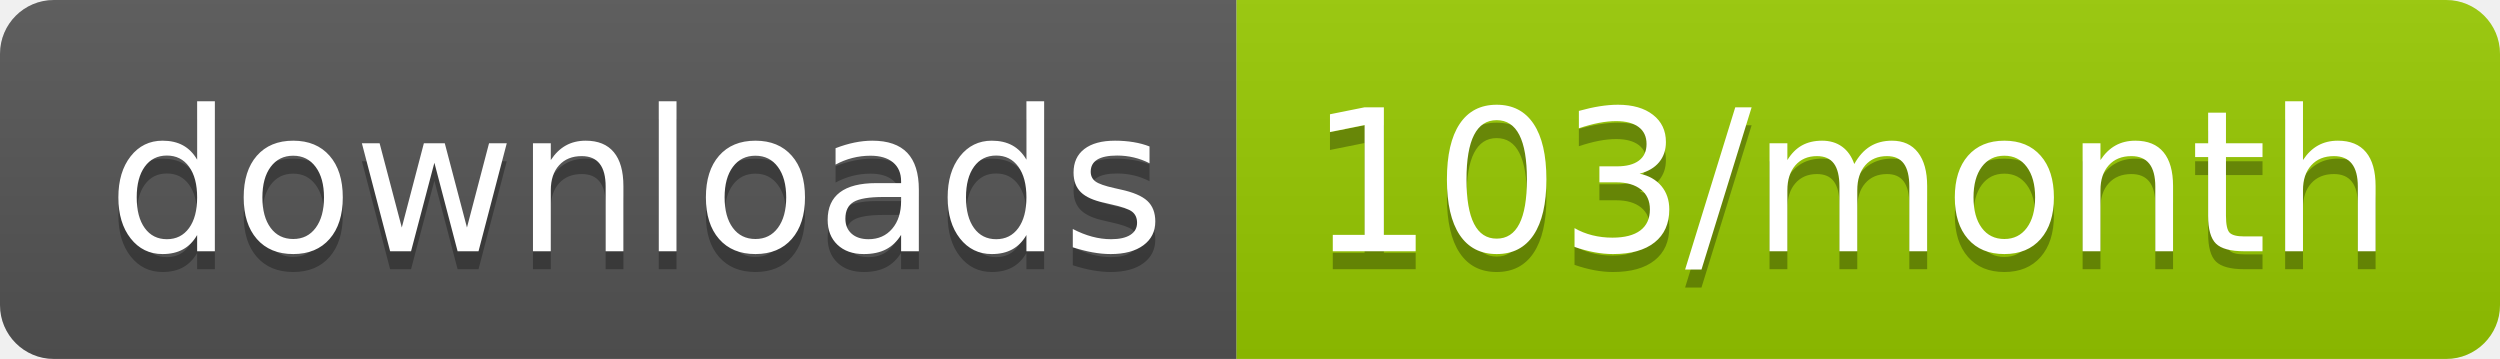
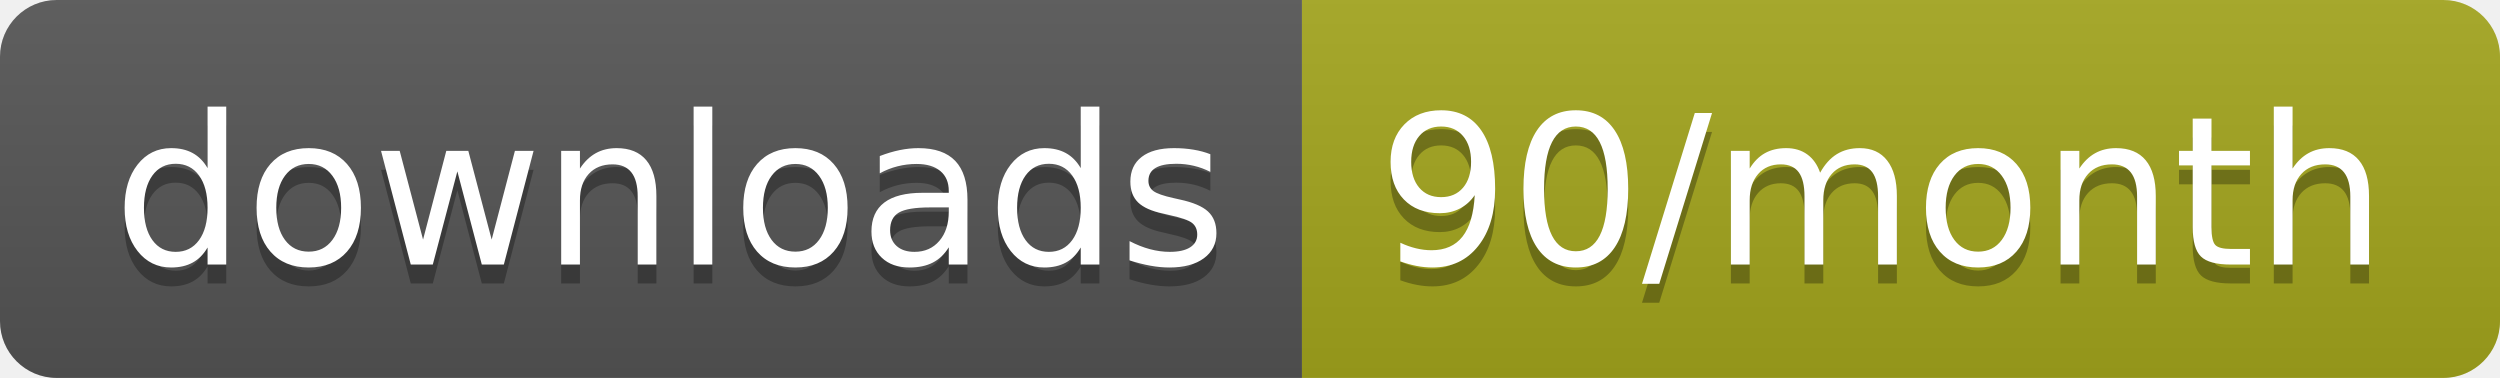
- <svg xmlns="http://www.w3.org/2000/svg" width="139.3" height="20">
+ <svg xmlns="http://www.w3.org/2000/svg" width="132.3" height="20">
  <linearGradient id="smooth" x2="0" y2="100%">
    <stop offset="0" stop-color="#bbb" stop-opacity=".1" />
    <stop offset="1" stop-opacity=".1" />
  </linearGradient>
  <clipPath id="round">
-     <rect width="139.3" height="20" rx="3" fill="#fff" />
+     <rect width="132.3" height="20" rx="3" fill="#fff" />
  </clipPath>
  <g clip-path="url(#round)">
    <rect width="68.9" height="20" fill="#555" />
-     <rect x="68.9" width="70.4" height="20" fill="#97CA00" />
-     <rect width="139.3" height="20" fill="url(#smooth)" />
+     <rect x="68.9" width="63.4" height="20" fill="#a4a61d" />
+     <rect width="132.3" height="20" fill="url(#smooth)" />
  </g>
  <g fill="#fff" text-anchor="middle" font-family="DejaVu Sans,Verdana,Geneva,sans-serif" font-size="110">
    <text x="354.5" y="150" fill="#010101" fill-opacity=".3" transform="scale(0.1)" textLength="589.0" lengthAdjust="spacing">downloads</text>
    <text x="354.5" y="140" transform="scale(0.1)" textLength="589.0" lengthAdjust="spacing">downloads</text>
-     <text x="1031.0" y="150" fill="#010101" fill-opacity=".3" transform="scale(0.1)" textLength="604.0" lengthAdjust="spacing">103/month</text>
-     <text x="1031.0" y="140" transform="scale(0.1)" textLength="604.0" lengthAdjust="spacing">103/month</text>
+     <text x="996" y="150" fill="#010101" fill-opacity=".3" transform="scale(0.1)" textLength="534.0" lengthAdjust="spacing">90/month</text>
+     <text x="996" y="140" transform="scale(0.1)" textLength="534.0" lengthAdjust="spacing">90/month</text>
  </g>
</svg>
